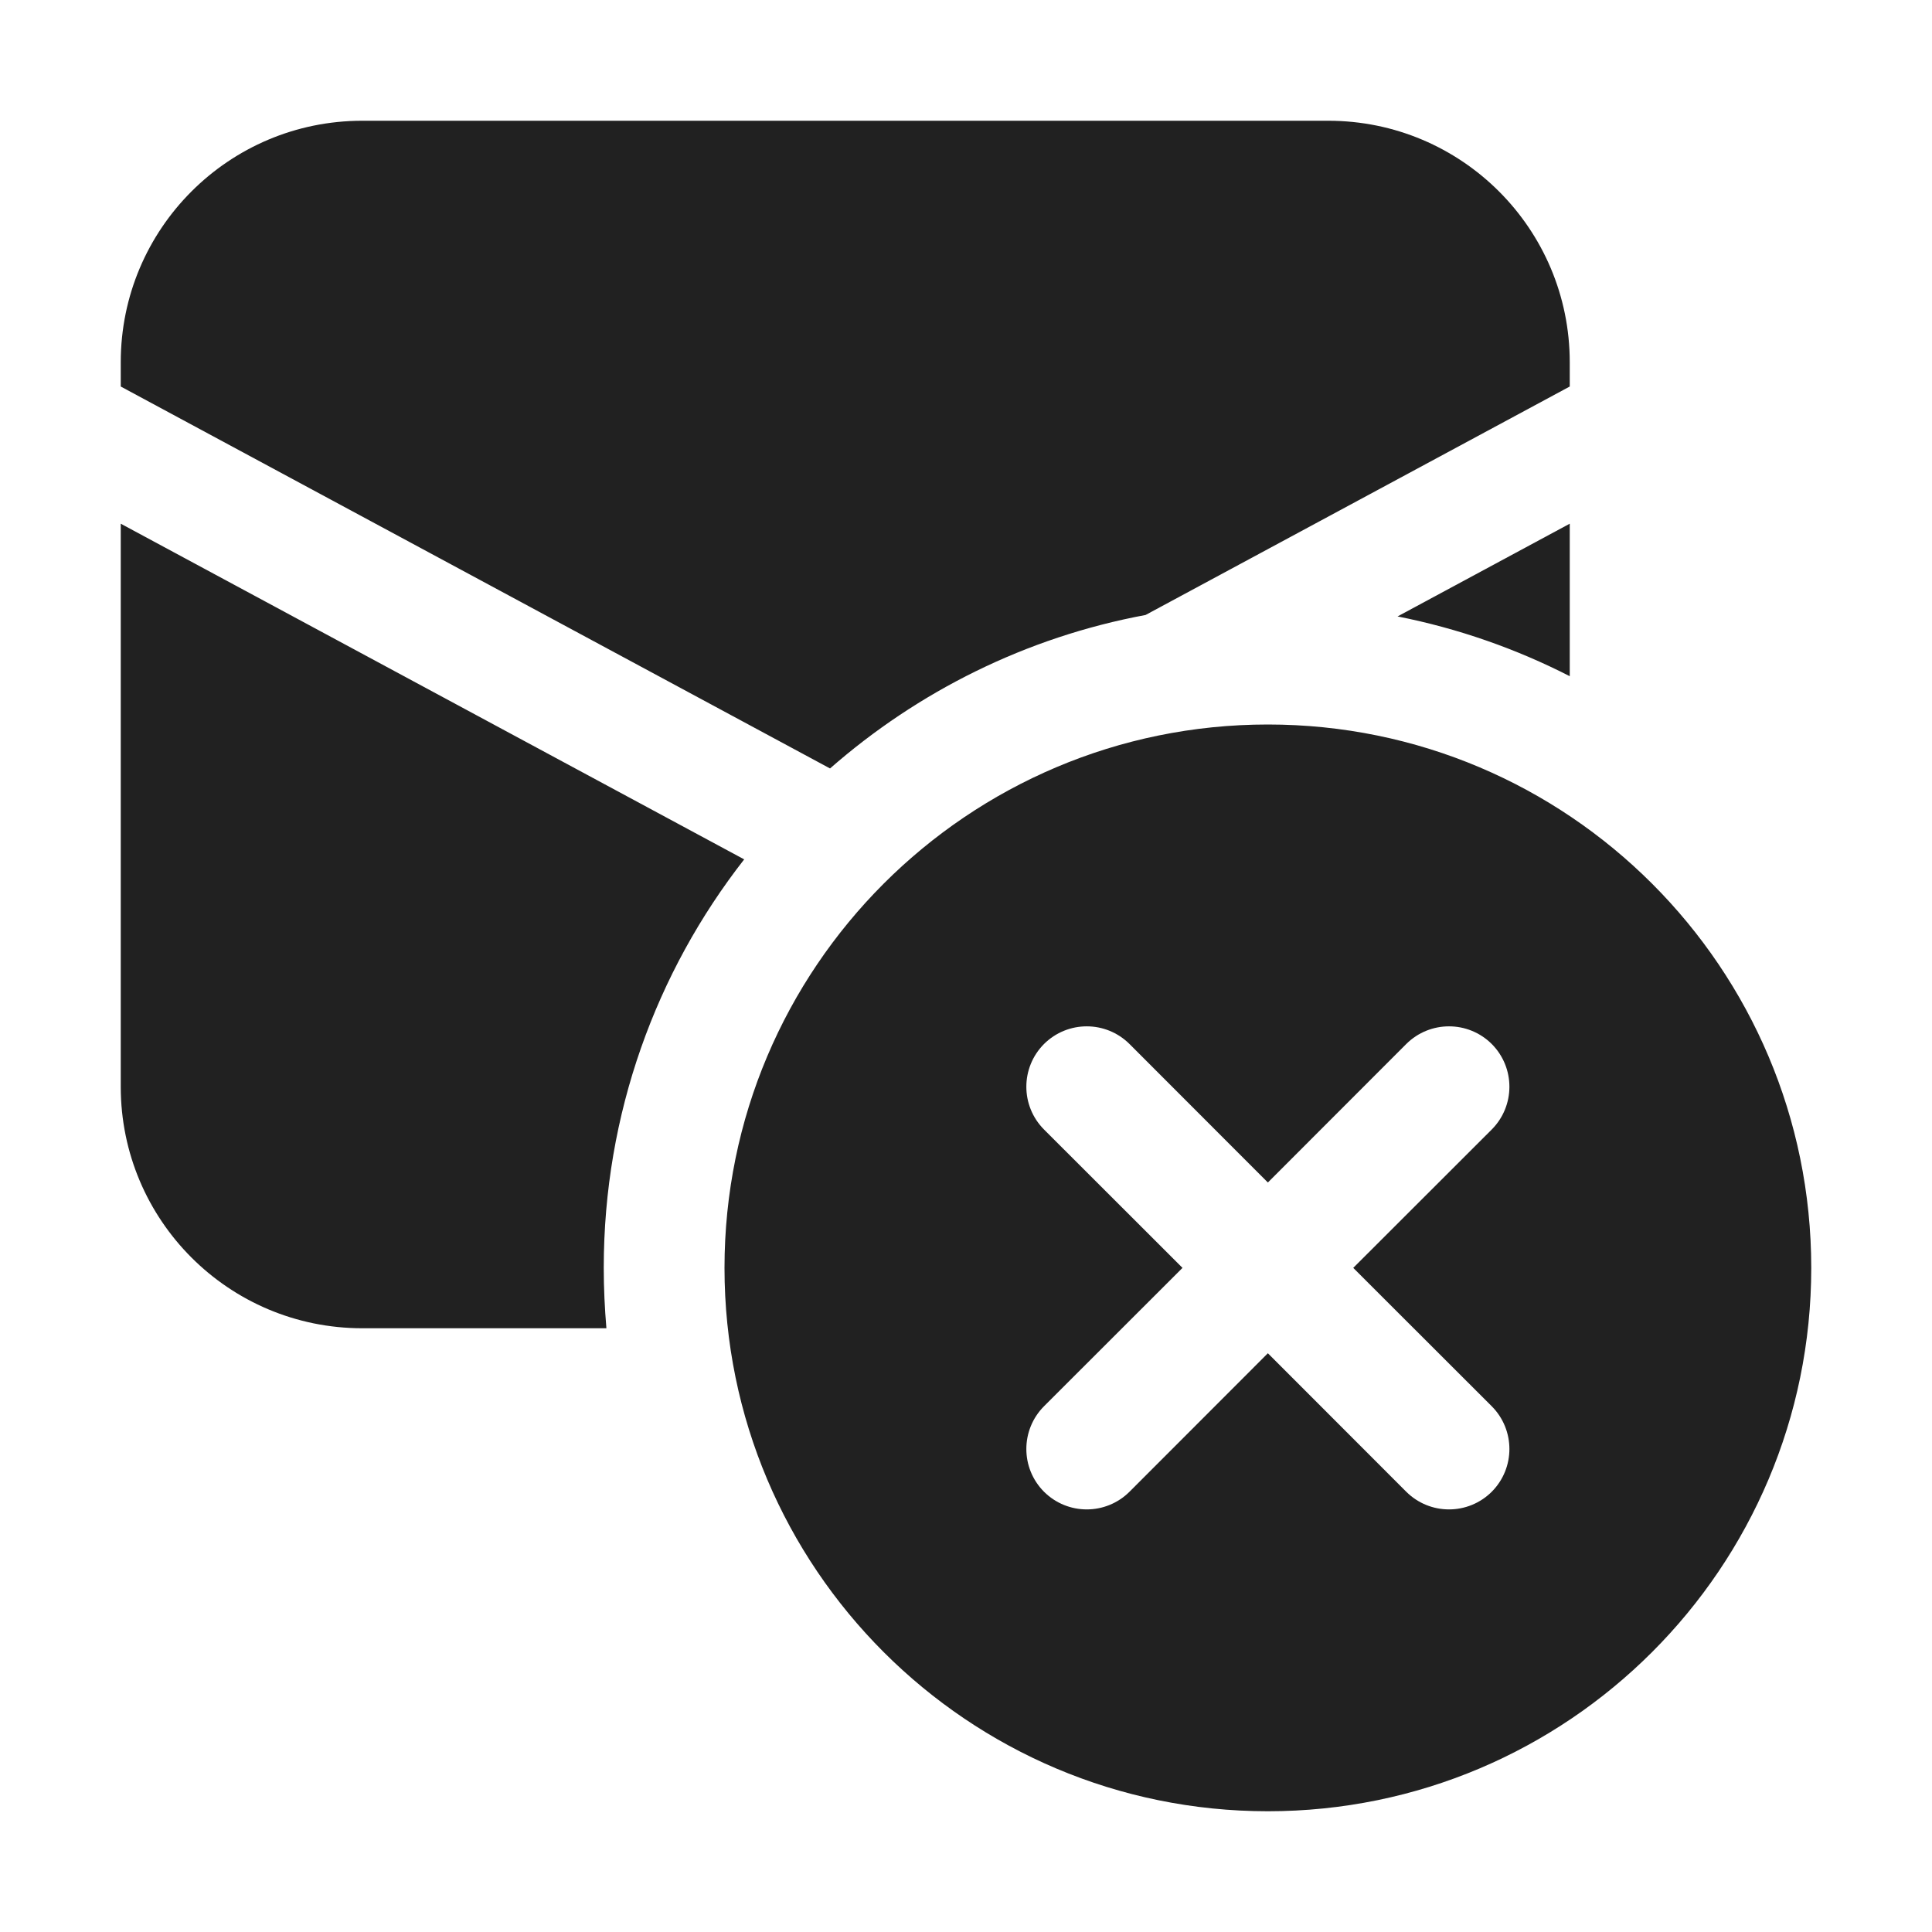
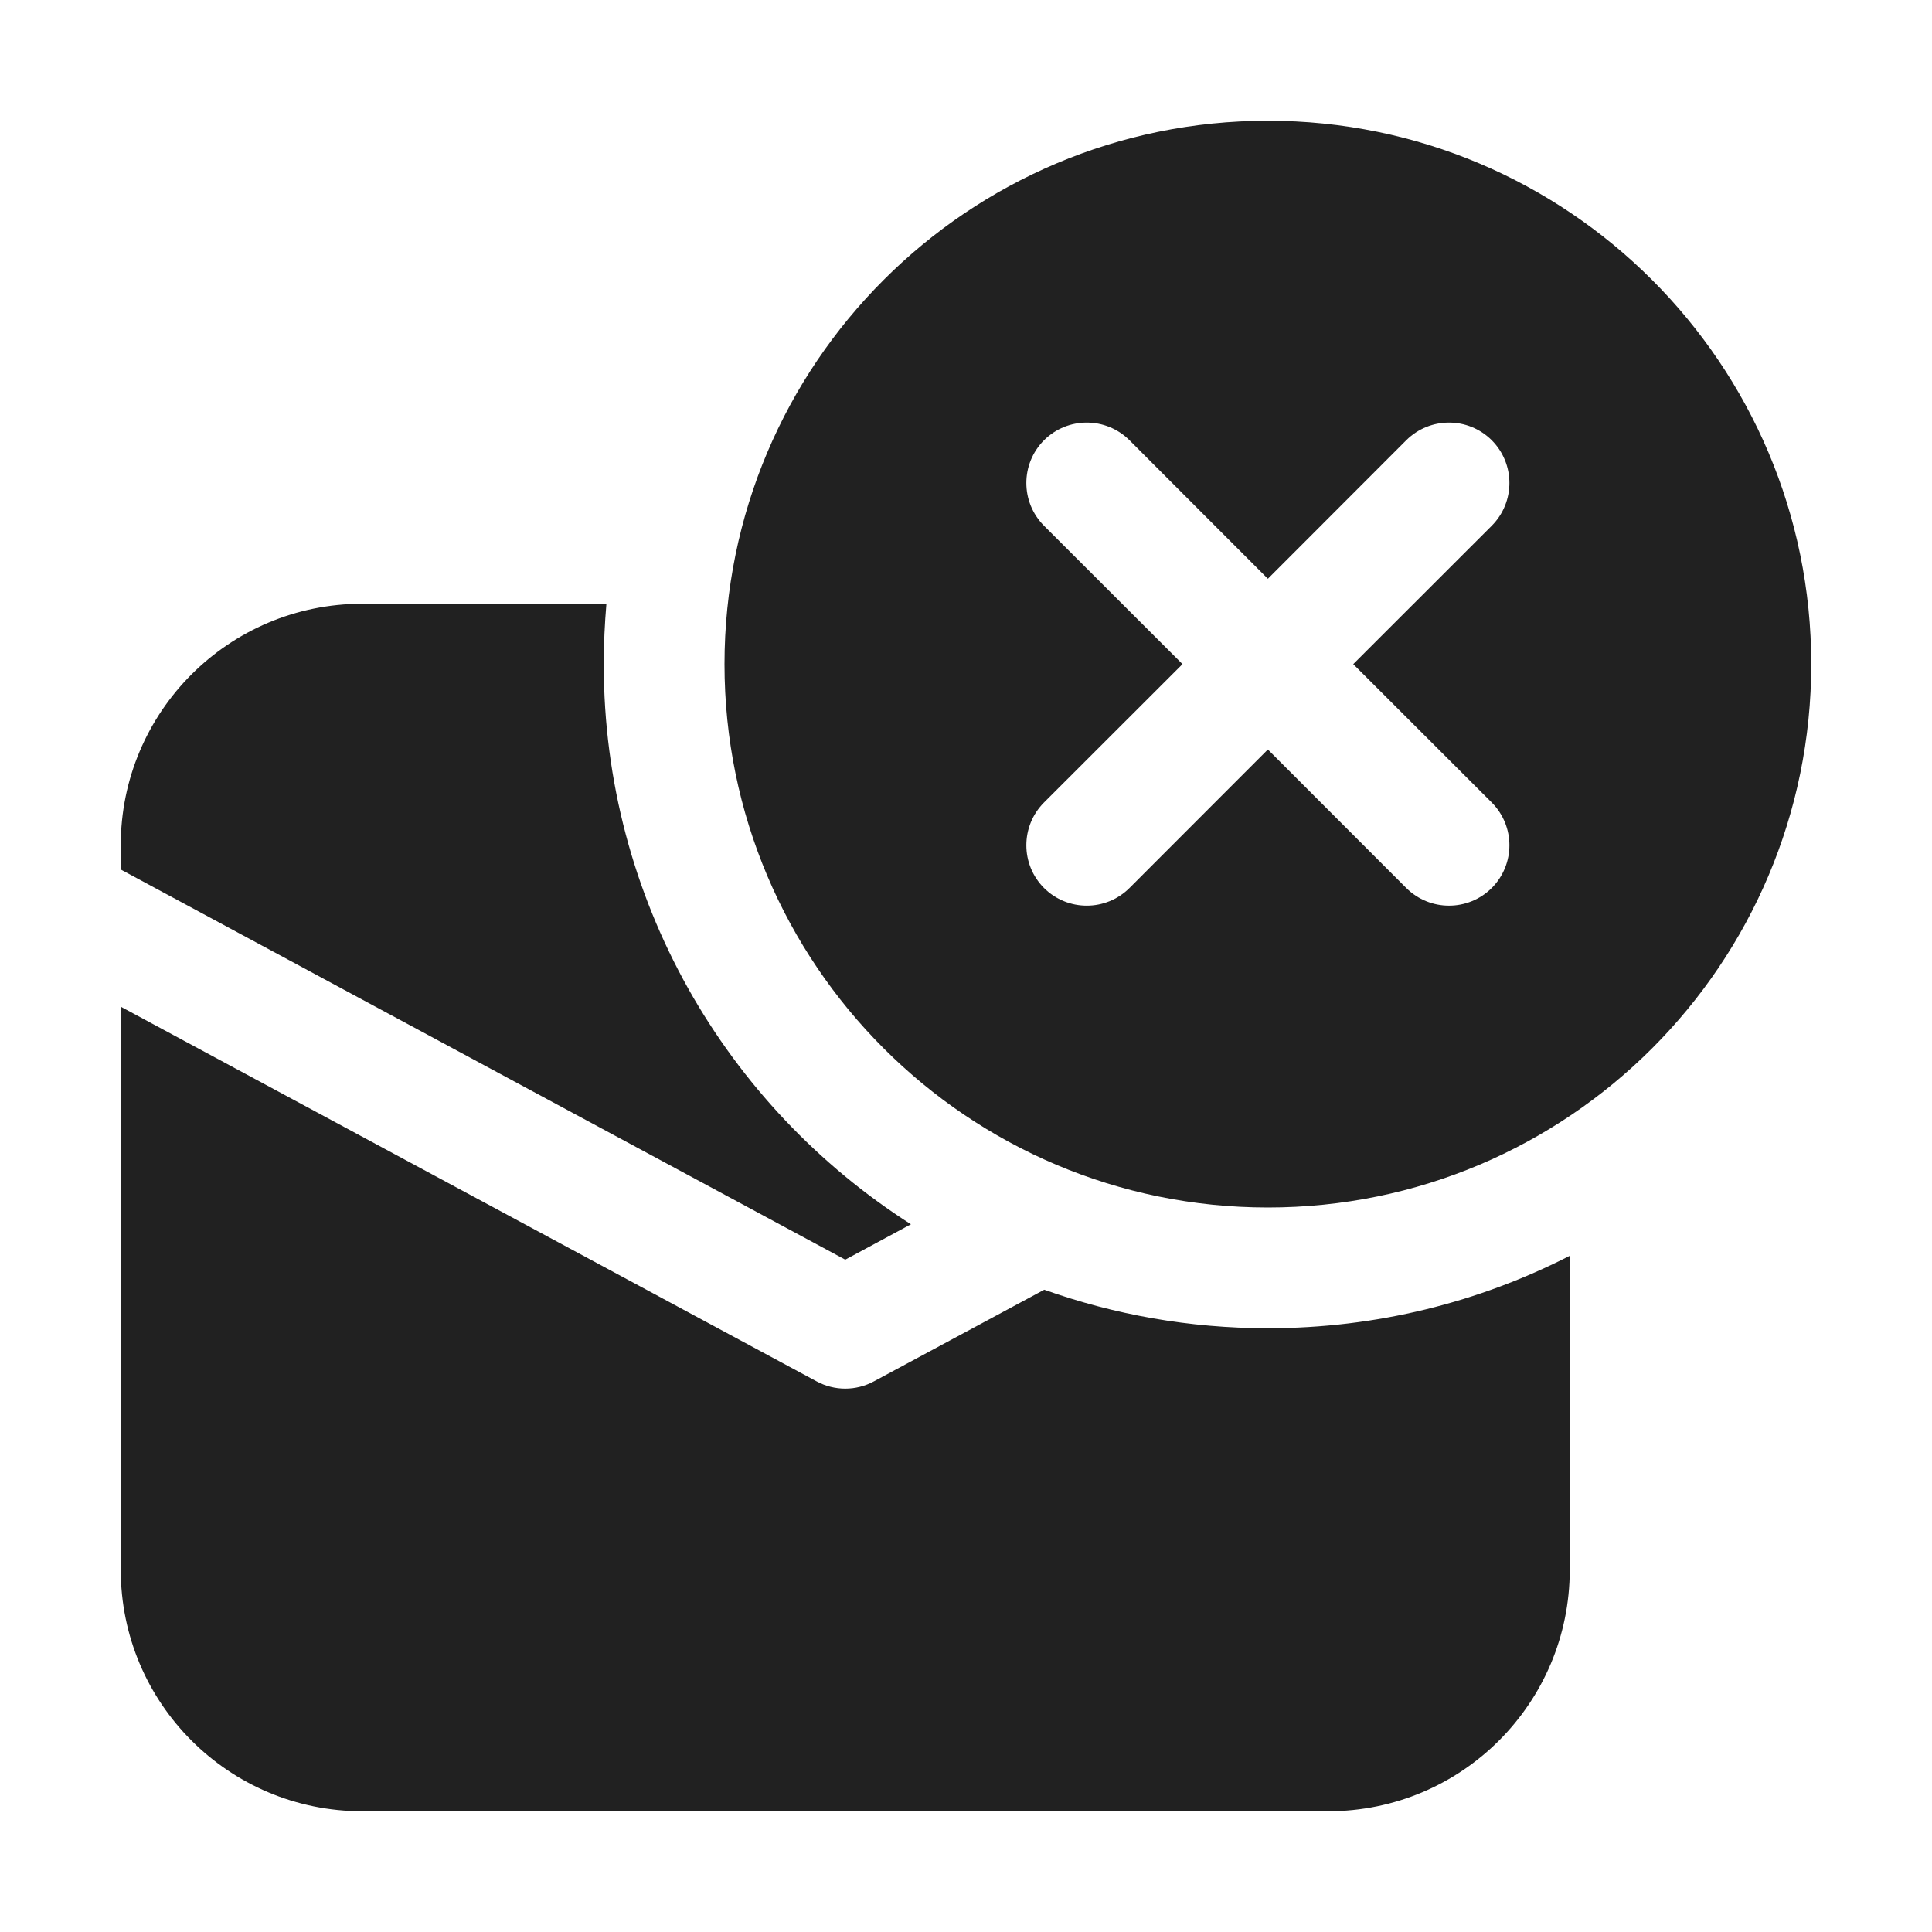
<svg xmlns="http://www.w3.org/2000/svg" width="16" height="16" viewBox="0 0 16 16" fill="none">
-   <path d="M3 1C1.895 1 1 1.895 1 3V3.201L6.874 6.364C7.601 5.727 8.497 5.277 9.487 5.093L13 3.201V3C13 1.895 12.105 1 11 1H3ZM1 4.337L6.163 7.117C5.434 8.05 5 9.224 5 10.5C5 10.668 5.008 10.835 5.022 11H3C1.895 11 1 10.105 1 9V4.337ZM13 4.337V5.6C12.556 5.373 12.078 5.205 11.574 5.105L13 4.337ZM15 10.5C15 12.985 12.985 15 10.5 15C8.015 15 6 12.985 6 10.5C6 8.015 8.015 6 10.5 6C12.985 6 15 8.015 15 10.5ZM11.207 10.5L12.354 9.354C12.549 9.158 12.549 8.842 12.354 8.646C12.158 8.451 11.842 8.451 11.646 8.646L10.5 9.793L9.354 8.646C9.158 8.451 8.842 8.451 8.646 8.646C8.451 8.842 8.451 9.158 8.646 9.354L9.793 10.5L8.646 11.646C8.451 11.842 8.451 12.158 8.646 12.354C8.842 12.549 9.158 12.549 9.354 12.354L10.5 11.207L11.646 12.354C11.842 12.549 12.158 12.549 12.354 12.354C12.549 12.158 12.549 11.842 12.354 11.646L11.207 10.5Z" fill="#212121" />
+   <path d="M15 5.5C15 7.985 12.985 10 10.5 10C8.015 10 6 7.985 6 5.5C6 3.015 8.015 1 10.5 1C12.985 1 15 3.015 15 5.5ZM12.354 4.354C12.549 4.158 12.549 3.842 12.354 3.646C12.158 3.451 11.842 3.451 11.646 3.646L10.5 4.793L9.354 3.646C9.158 3.451 8.842 3.451 8.646 3.646C8.451 3.842 8.451 4.158 8.646 4.354L9.793 5.5L8.646 6.646C8.451 6.842 8.451 7.158 8.646 7.354C8.842 7.549 9.158 7.549 9.354 7.354L10.5 6.207L11.646 7.354C11.842 7.549 12.158 7.549 12.354 7.354C12.549 7.158 12.549 6.842 12.354 6.646L11.207 5.5L12.354 4.354ZM10.5 11C11.4 11 12.25 10.784 13 10.4V13C13 14.105 12.105 15 11 15H3C1.895 15 1 14.105 1 13V8.337L6.763 11.44C6.911 11.52 7.089 11.52 7.237 11.44L8.648 10.681C9.227 10.887 9.85 11 10.5 11ZM3 5H5.022C5.008 5.165 5 5.331 5 5.5C5 7.45 6.014 9.162 7.544 10.139L7 10.432L1 7.201V7C1 5.895 1.895 5 3 5Z" fill="#212121" />
</svg>
